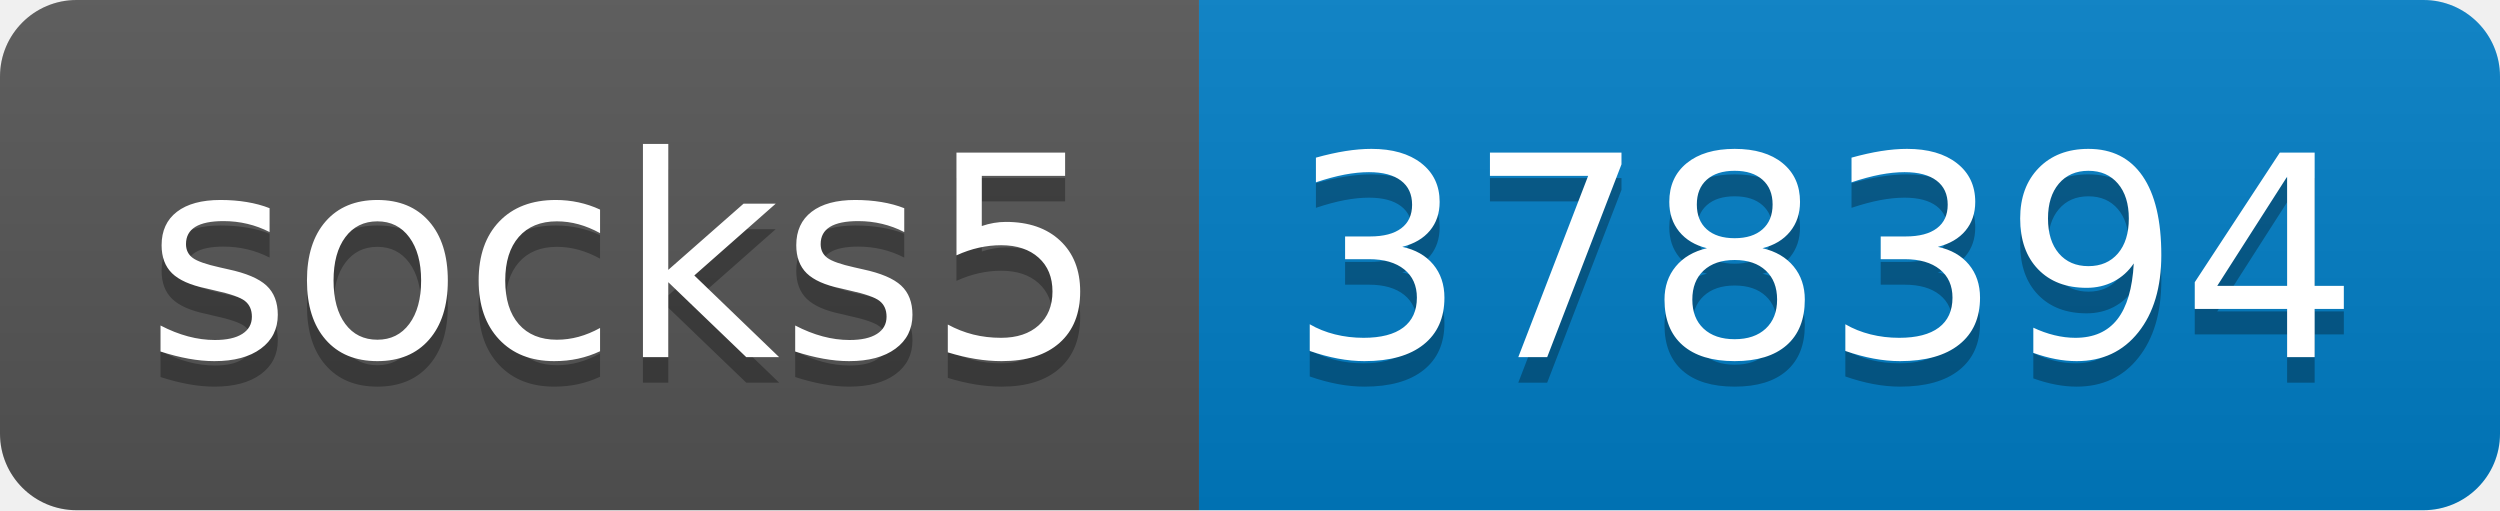
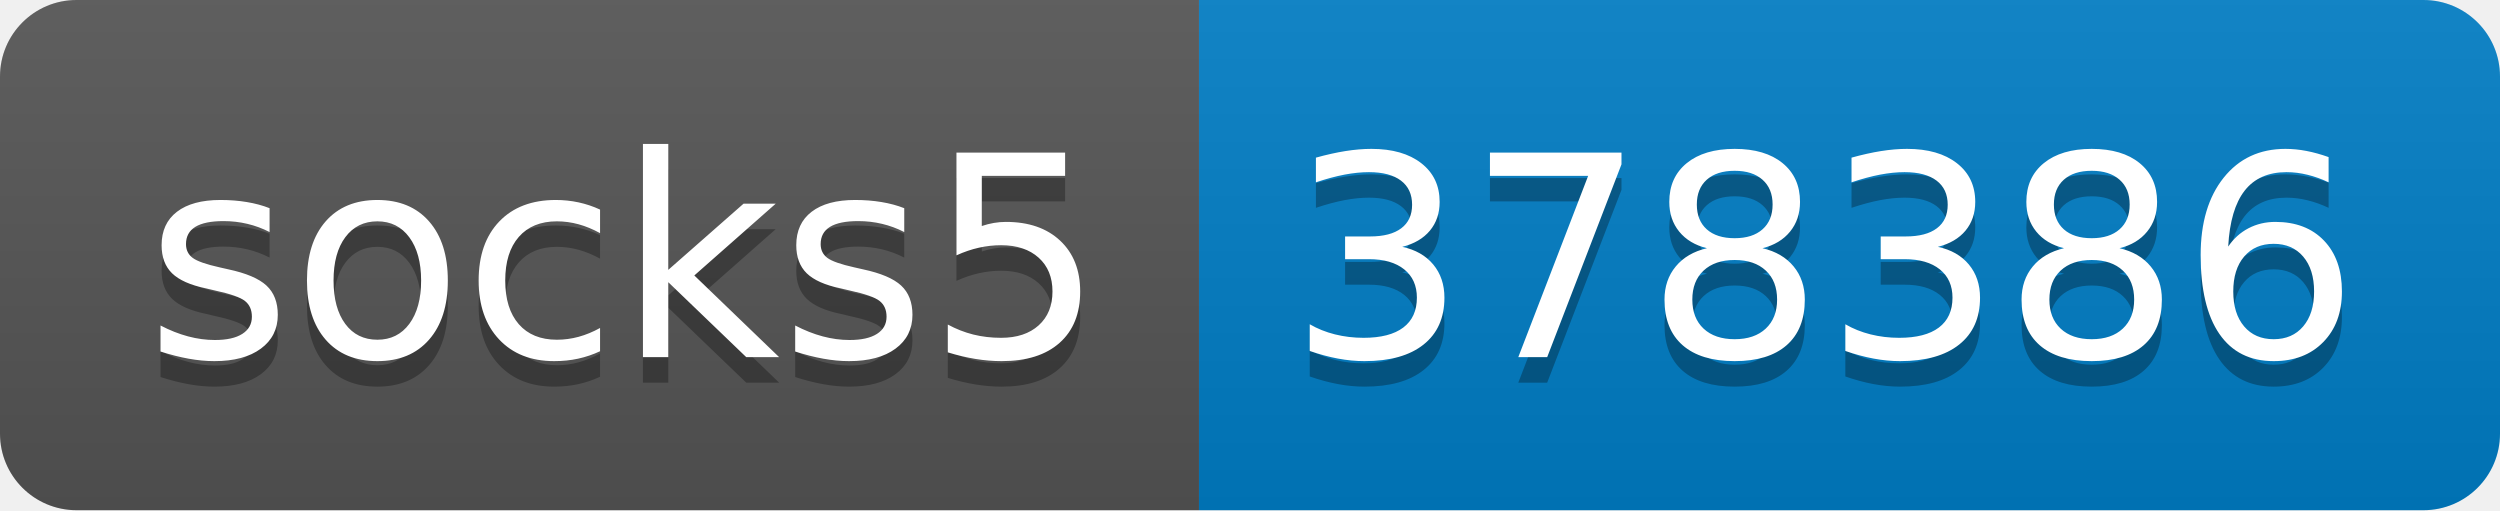
- <svg xmlns="http://www.w3.org/2000/svg" width="98" height="20" role="img" aria-label="socks5: 378394">
+ <svg xmlns="http://www.w3.org/2000/svg" width="98" height="20" role="img" aria-label="socks5: 378386">
  <linearGradient id="s" x2="0" y2="100%">
    <stop offset="0" stop-color="#bbb" stop-opacity=".1" />
    <stop offset="1" stop-opacity=".1" />
  </linearGradient>
  <clipPath id="r">
    <rect width="98" height="20" rx="3" fill="#fff" />
  </clipPath>
  <g clip-path="url(#r)">
    <rect width="47" height="20" fill="#555" />
    <rect x="47" width="51" height="20" fill="#007ec6" />
    <rect width="98" height="20" fill="url(#s)" />
  </g>
  <g fill="#fff" text-anchor="middle" font-family="Verdana,Geneva,DejaVu Sans,sans-serif" text-rendering="geometricPrecision" font-size="110">
    <text aria-hidden="true" x="245" y="150" fill="#010101" fill-opacity=".3" transform="scale(.1)" textLength="370">socks5</text>
    <text x="245" y="140" transform="scale(.1)" fill="#fff" textLength="370">socks5</text>
-     <text aria-hidden="true" x="715" y="150" fill="#010101" fill-opacity=".3" transform="scale(.1)" textLength="410">378394</text>
-     <text x="715" y="140" transform="scale(.1)" fill="#fff" textLength="410">378394</text>
+     <text aria-hidden="true" x="715" y="150" fill="#010101" fill-opacity=".3" transform="scale(.1)" textLength="410">378386</text>
+     <text x="715" y="140" transform="scale(.1)" fill="#fff" textLength="410">378386</text>
  </g>
</svg>
